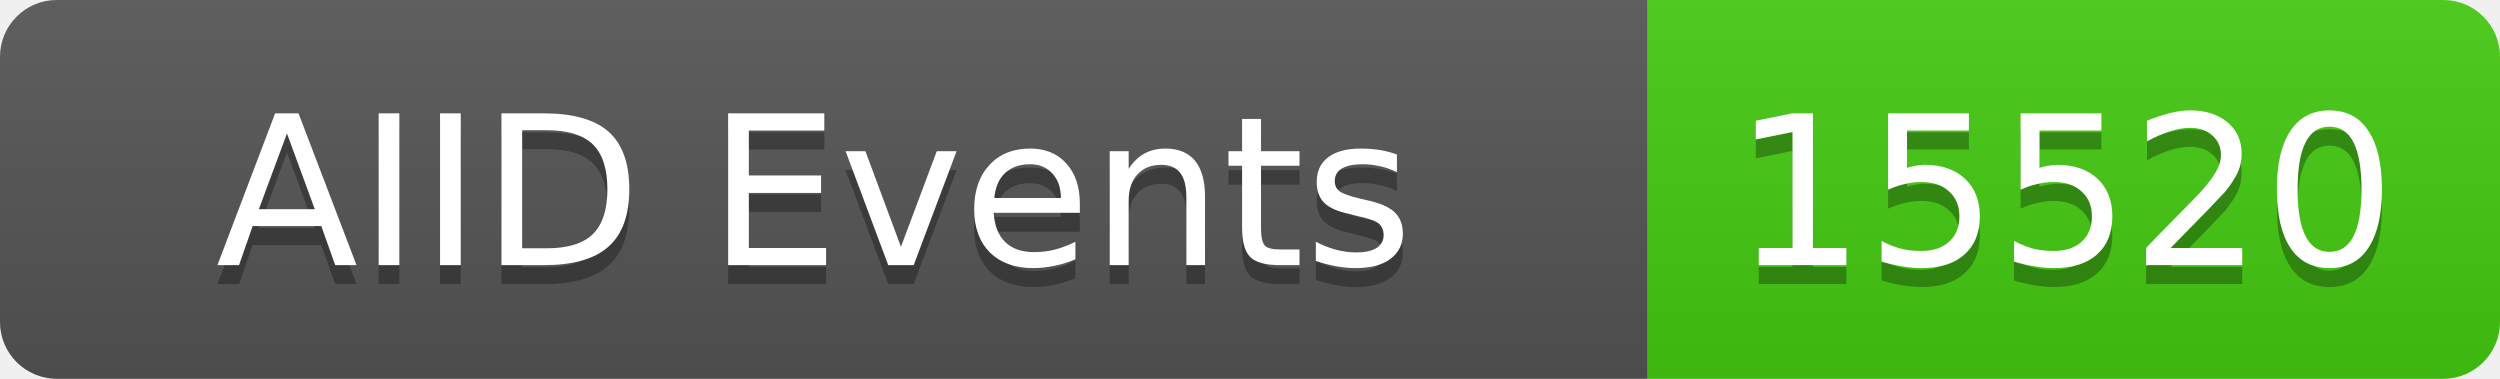
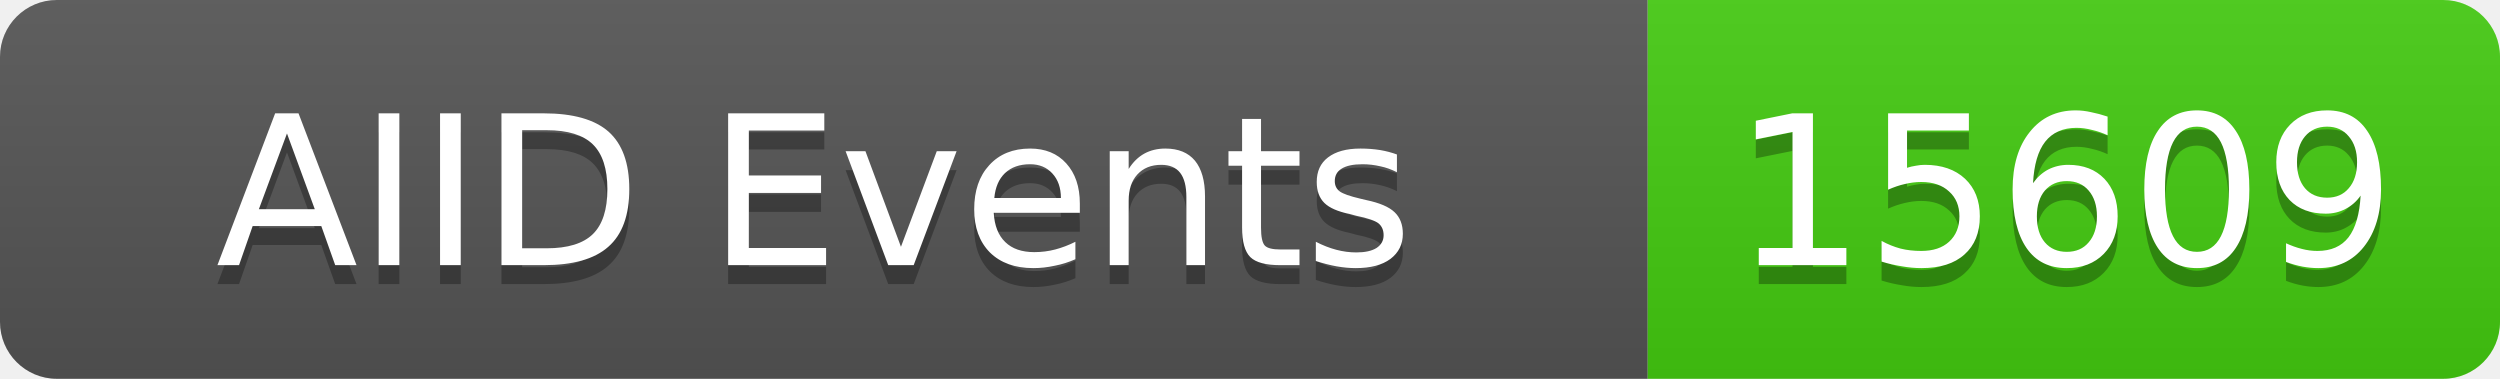
<svg xmlns="http://www.w3.org/2000/svg" width="132" height="20">
  <linearGradient id="b" x2="0" y2="100%">
    <stop offset="0" stop-color="#bbb" stop-opacity=".1" />
    <stop offset="1" stop-opacity=".1" />
  </linearGradient>
  <clipPath id="a">
    <rect width="132" height="20" rx="3" fill="#fff" />
  </clipPath>
  <g clip-path="url(#a)">
    <rect width="87" height="20" fill="#555" />
    <rect x="87" width="45" height="20" fill="#4c1" />
    <rect width="132" height="20" fill="url(#b)" />
  </g>
  <g fill="#fff" text-anchor="middle" font-family="DejaVu Sans,Verdana,Geneva,sans-serif" font-size="11">
    <text x="43" y="15" fill="#010101" fill-opacity=".3">AIID Events</text>
    <text x="43" y="14">AIID Events</text>
-     <text x="109" y="15" fill="#010101" fill-opacity=".3">15520</text>
-     <text x="109" y="14">15520</text>
+     <text x="109" y="15" fill="#010101" fill-opacity=".3">15609</text>
+     <text x="109" y="14">15609</text>
  </g>
</svg>
